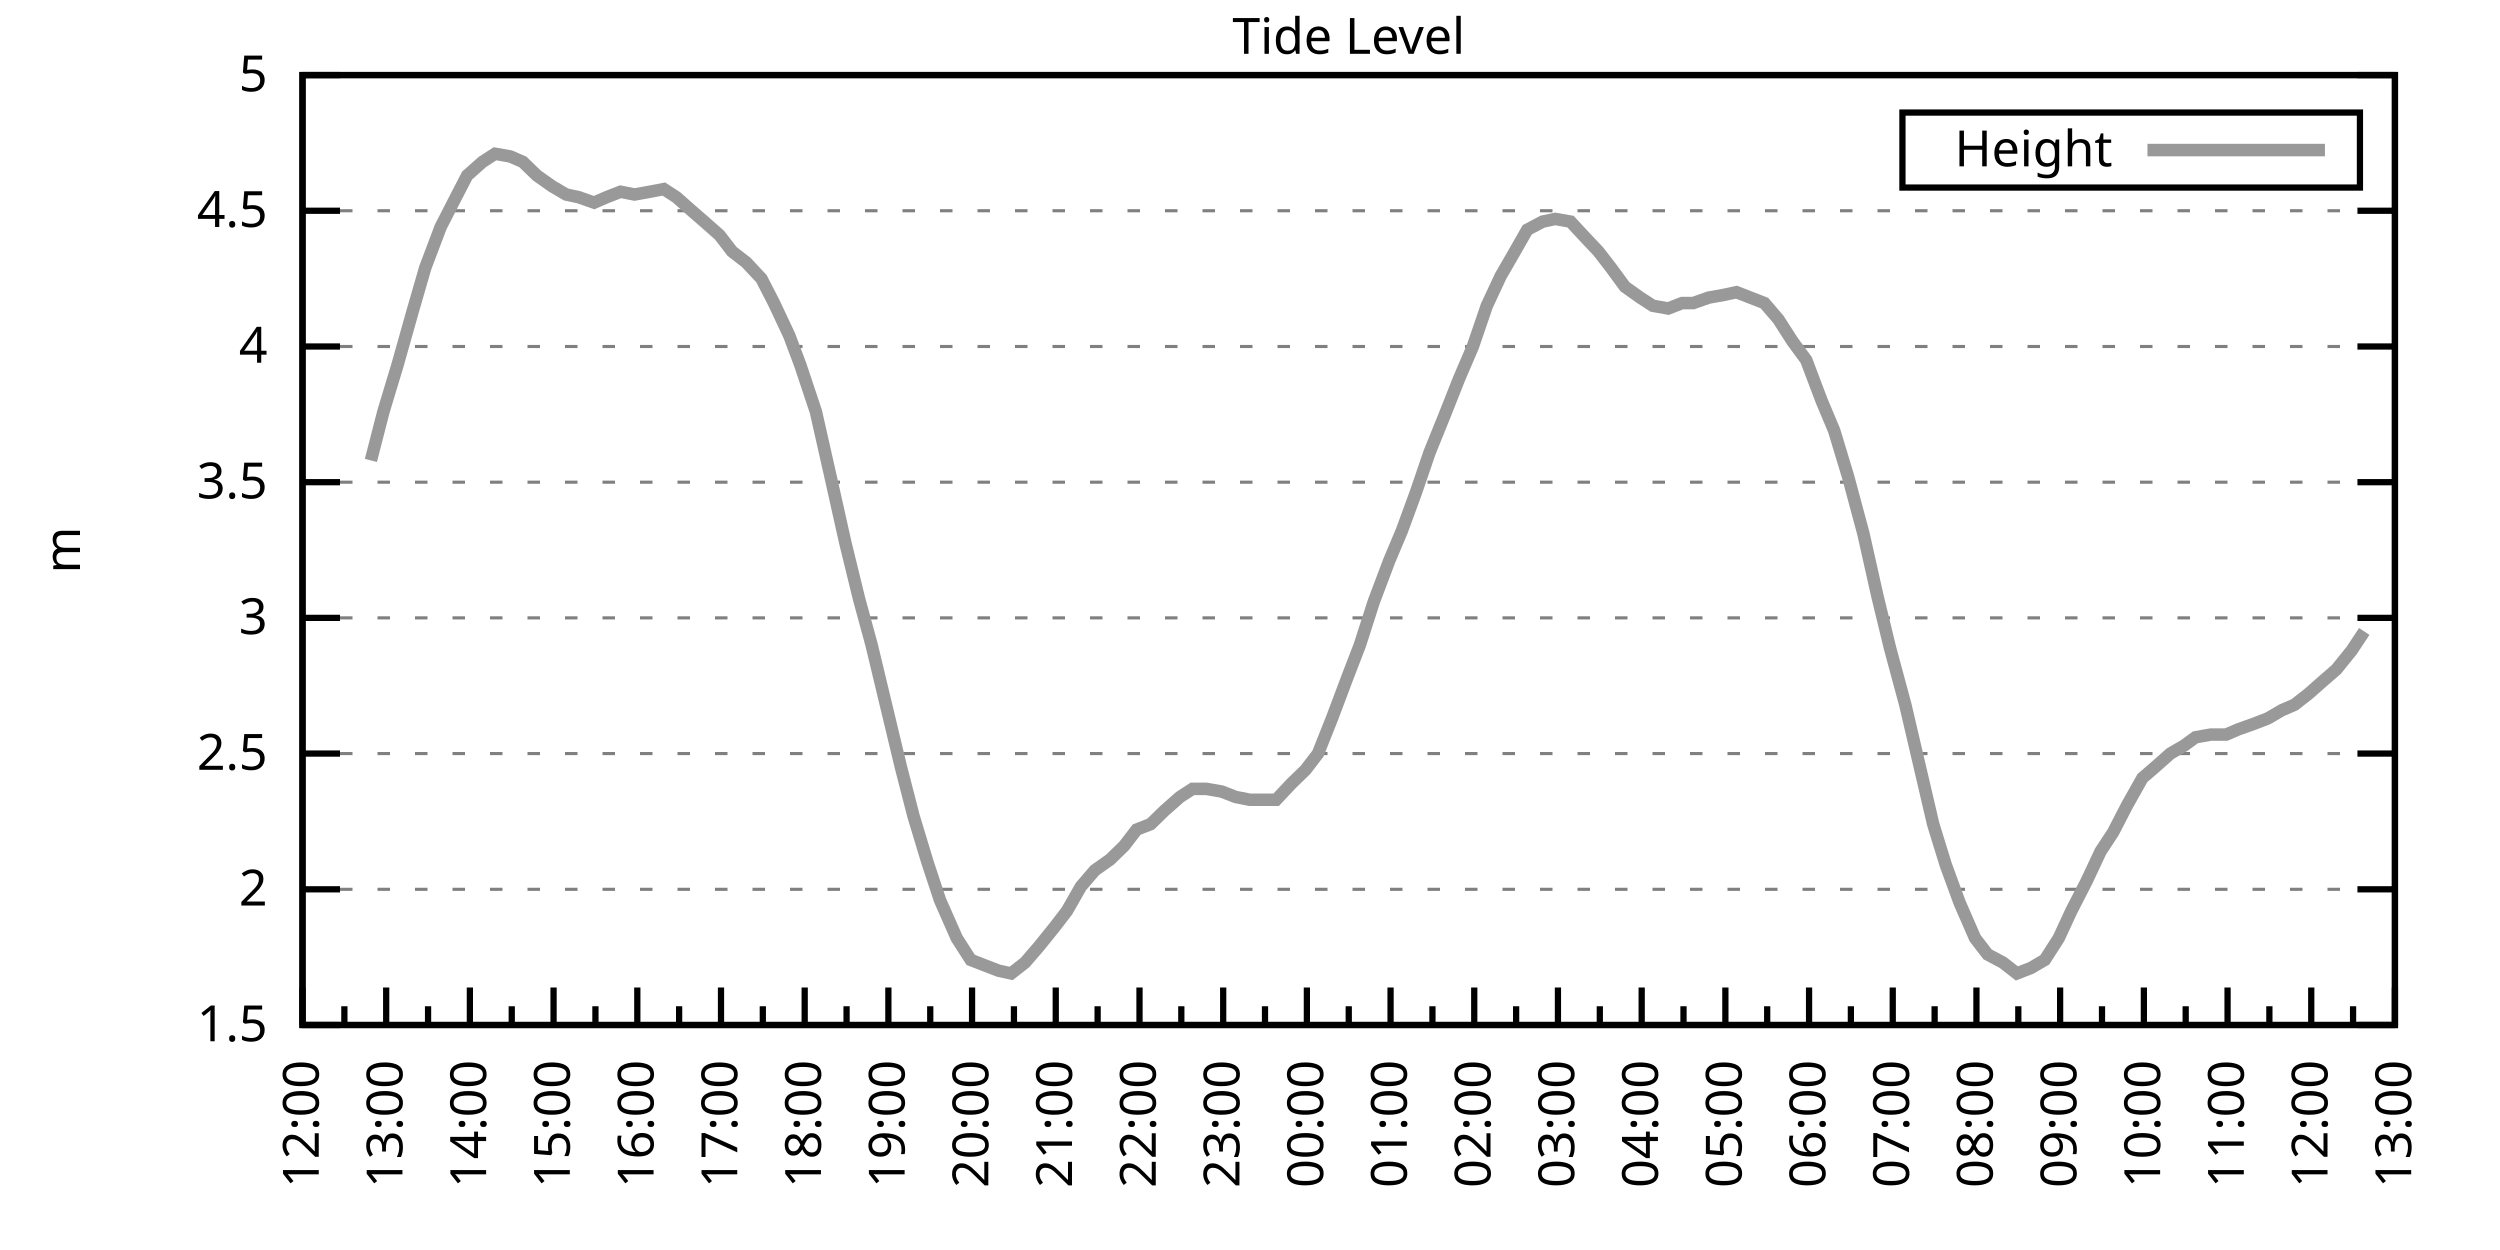
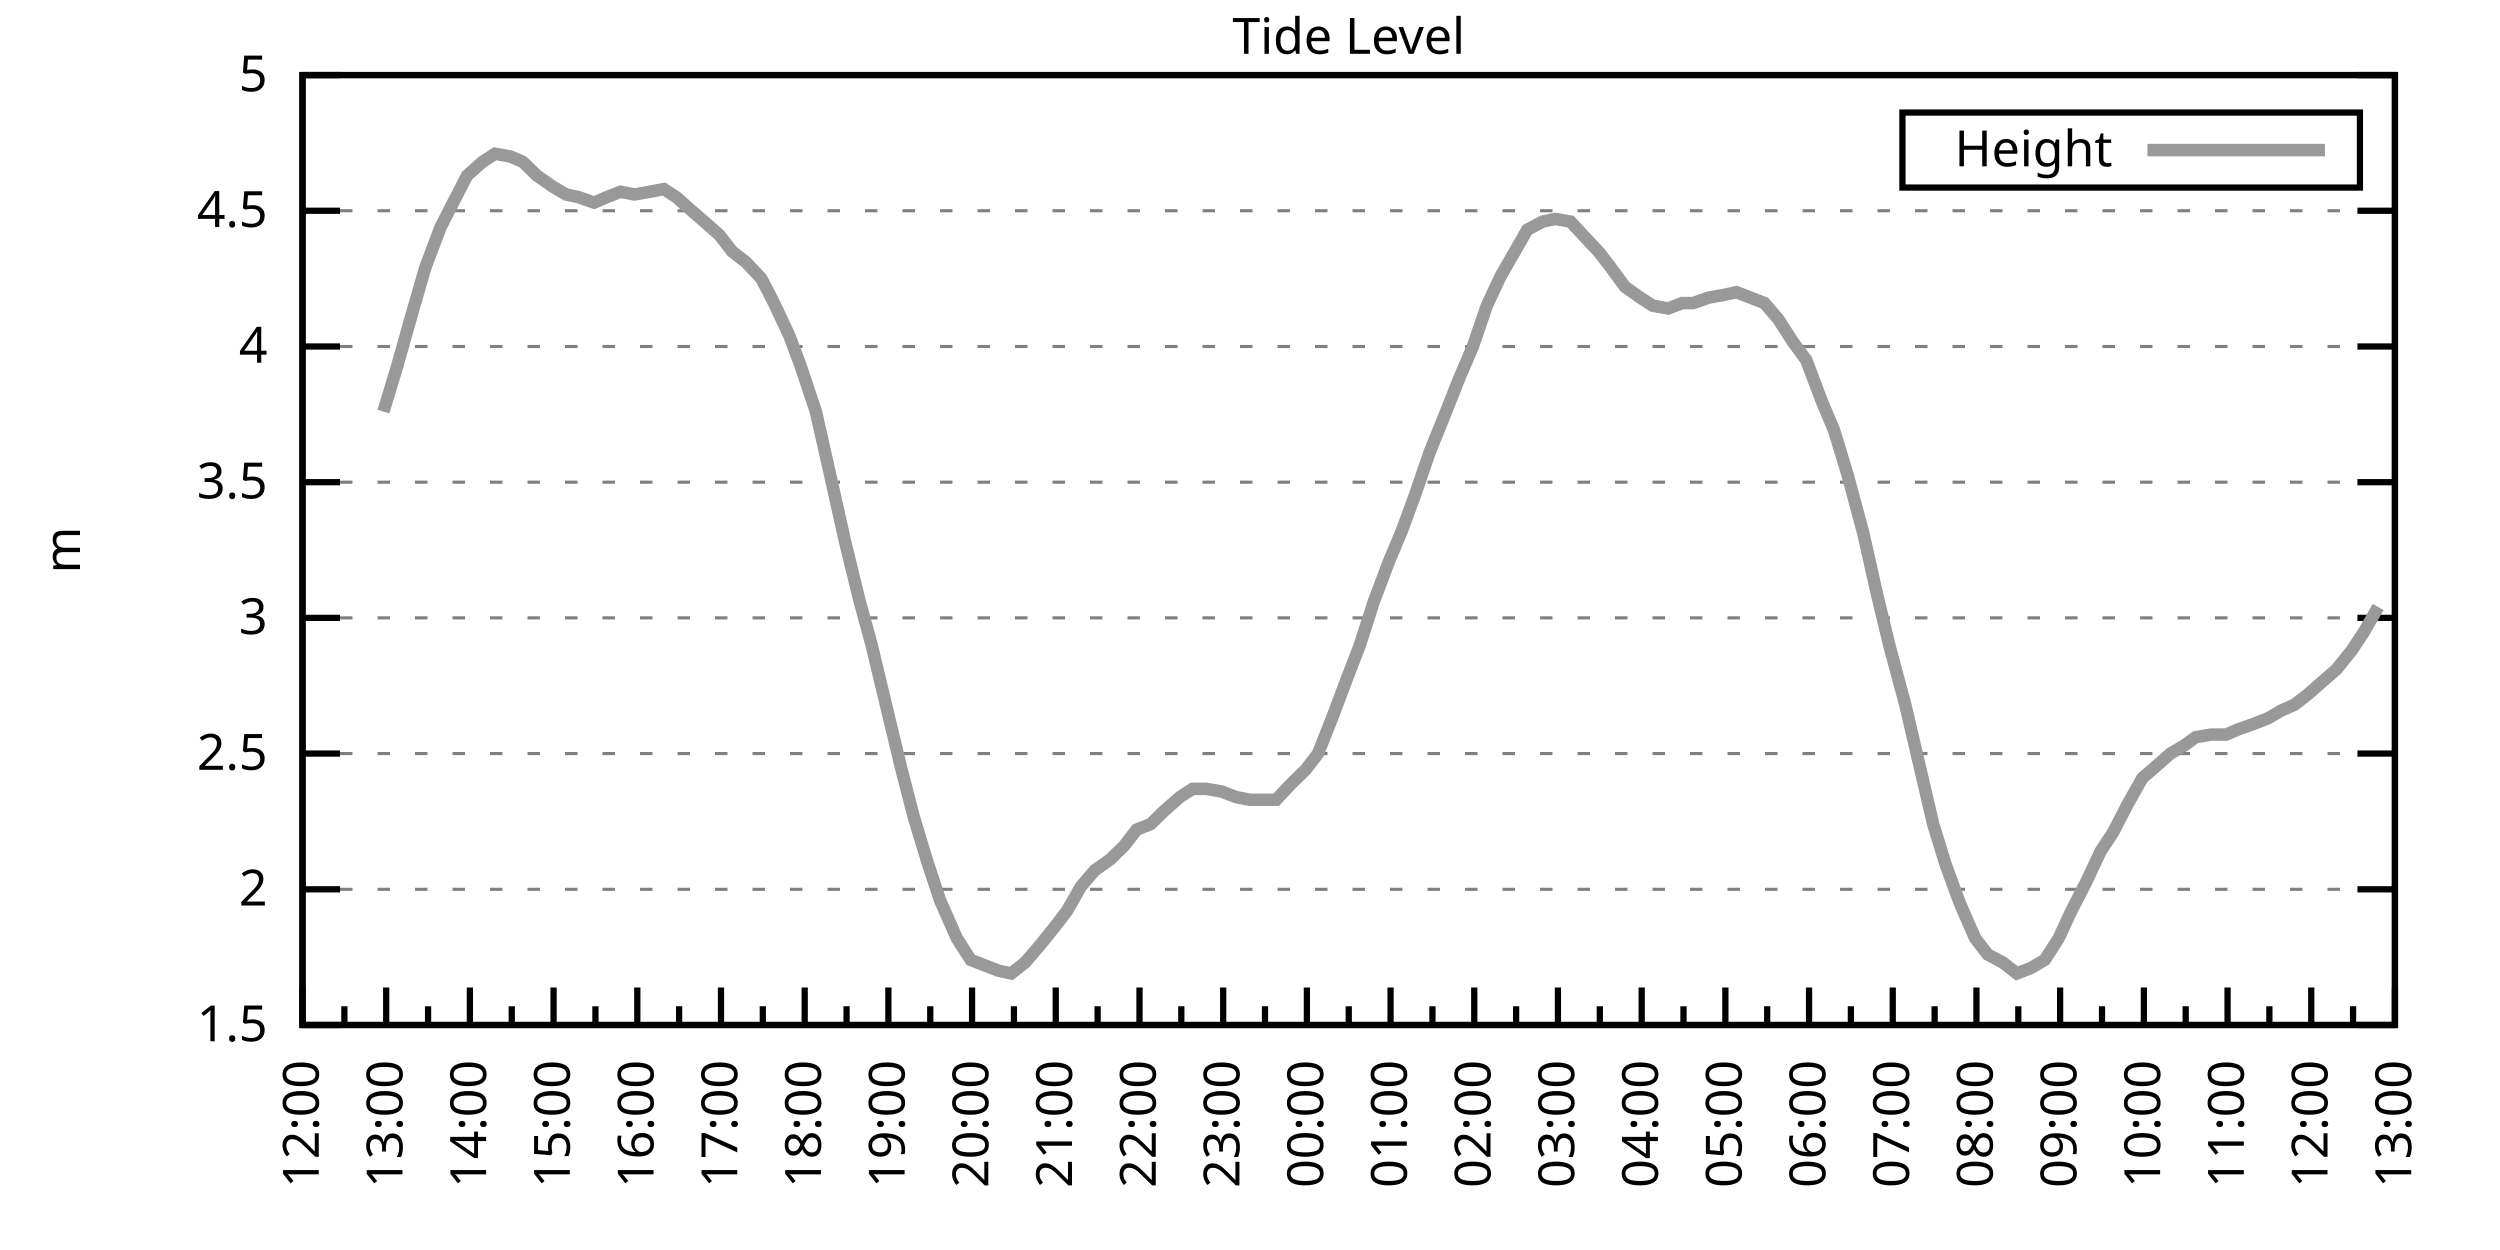
<svg xmlns="http://www.w3.org/2000/svg" xmlns:xlink="http://www.w3.org/1999/xlink" width="400" height="200" viewBox="0 0 400 200">
  <g id="gnuplot_canvas">
    <rect x="0" y="0" width="400" height="200" fill="none" />
    <defs>
      <circle id="gpDot" r="0.5" stroke-width="0.5" stroke="currentColor" />
      <path id="gpPt0" stroke-width="0.333" stroke="currentColor" d="M-1,0 h2 M0,-1 v2" />
      <path id="gpPt1" stroke-width="0.333" stroke="currentColor" d="M-1,-1 L1,1 M1,-1 L-1,1" />
      <path id="gpPt2" stroke-width="0.333" stroke="currentColor" d="M-1,0 L1,0 M0,-1 L0,1 M-1,-1 L1,1 M-1,1 L1,-1" />
      <rect id="gpPt3" stroke-width="0.333" stroke="currentColor" x="-1" y="-1" width="2" height="2" />
      <rect id="gpPt4" stroke-width="0.333" stroke="currentColor" fill="currentColor" x="-1" y="-1" width="2" height="2" />
      <circle id="gpPt5" stroke-width="0.333" stroke="currentColor" cx="0" cy="0" r="1" />
      <use xlink:href="#gpPt5" id="gpPt6" fill="currentColor" stroke="none" />
      <path id="gpPt7" stroke-width="0.333" stroke="currentColor" d="M0,-1.33 L-1.33,0.67 L1.33,0.67 z" />
      <use xlink:href="#gpPt7" id="gpPt8" fill="currentColor" stroke="none" />
      <use xlink:href="#gpPt7" id="gpPt9" stroke="currentColor" transform="rotate(180)" />
      <use xlink:href="#gpPt9" id="gpPt10" fill="currentColor" stroke="none" />
      <use xlink:href="#gpPt3" id="gpPt11" stroke="currentColor" transform="rotate(45)" />
      <use xlink:href="#gpPt11" id="gpPt12" fill="currentColor" stroke="none" />
      <path id="gpPt13" stroke-width="0.333" stroke="currentColor" d="M0,1.330 L1.265,0.411 L0.782,-1.067 L-0.782,-1.076 L-1.265,0.411 z" />
      <use xlink:href="#gpPt13" id="gpPt14" fill="currentColor" stroke="none" />
      <filter id="textbox" filterUnits="objectBoundingBox" x="0" y="0" height="1" width="1">
        <feFlood flood-color="white" flood-opacity="1" result="bgnd" />
        <feComposite in="SourceGraphic" in2="bgnd" operator="atop" />
      </filter>
      <filter id="greybox" filterUnits="objectBoundingBox" x="0" y="0" height="1" width="1">
        <feFlood flood-color="lightgrey" flood-opacity="1" result="grey" />
        <feComposite in="SourceGraphic" in2="grey" operator="atop" />
      </filter>
    </defs>
    <g fill="none" color="white" stroke="currentColor" stroke-width="1.00" stroke-linecap="butt" stroke-linejoin="miter">
</g>
    <g fill="none" color="black" stroke="currentColor" stroke-width="1.00" stroke-linecap="butt" stroke-linejoin="miter">
      <g stroke="none" shape-rendering="crispEdges">
        <polygon fill="rgb(255, 255, 255)" points="48.40,164.00 383.18,164.00 383.18,12.02 48.40,12.02 " />
      </g>
    </g>
    <g fill="none" color="black" stroke="currentColor" stroke-width="1.00" stroke-linecap="butt" stroke-linejoin="miter">
</g>
    <g fill="none" color="black" stroke="black" stroke-width="0.50" stroke-linecap="butt" stroke-linejoin="miter">
</g>
    <g fill="none" color="gray" stroke="currentColor" stroke-width="0.50" stroke-linecap="butt" stroke-linejoin="miter">
      <path stroke="gray" stroke-dasharray="2,4" class="gridline" d="M48.40,164.00 L383.19,164.00  " />
    </g>
    <g fill="none" color="gray" stroke="gray" stroke-width="1.00" stroke-linecap="butt" stroke-linejoin="miter">
</g>
    <g fill="none" color="black" stroke="currentColor" stroke-width="1.00" stroke-linecap="butt" stroke-linejoin="miter">
      <path stroke="black" d="M48.40,164.00 L54.40,164.00 M383.19,164.00 L377.19,164.00  " />
      <g transform="translate(42.80,166.60)" stroke="none" fill="black" font-family="Sans" font-size="8.00" text-anchor="end">
        <text>
          <tspan font-family="Sans"> 1.5</tspan>
        </text>
      </g>
    </g>
    <g fill="none" color="black" stroke="currentColor" stroke-width="1.00" stroke-linecap="butt" stroke-linejoin="miter">
</g>
    <g fill="none" color="black" stroke="black" stroke-width="0.50" stroke-linecap="butt" stroke-linejoin="miter">
</g>
    <g fill="none" color="gray" stroke="currentColor" stroke-width="0.50" stroke-linecap="butt" stroke-linejoin="miter">
      <path stroke="gray" stroke-dasharray="2,4" class="gridline" d="M48.40,142.29 L383.19,142.29  " />
    </g>
    <g fill="none" color="gray" stroke="gray" stroke-width="1.00" stroke-linecap="butt" stroke-linejoin="miter">
</g>
    <g fill="none" color="black" stroke="currentColor" stroke-width="1.00" stroke-linecap="butt" stroke-linejoin="miter">
      <path stroke="black" d="M48.40,142.29 L54.40,142.29 M383.19,142.29 L377.19,142.29  " />
      <g transform="translate(42.80,144.89)" stroke="none" fill="black" font-family="Sans" font-size="8.00" text-anchor="end">
        <text>
          <tspan font-family="Sans"> 2</tspan>
        </text>
      </g>
    </g>
    <g fill="none" color="black" stroke="currentColor" stroke-width="1.00" stroke-linecap="butt" stroke-linejoin="miter">
</g>
    <g fill="none" color="black" stroke="black" stroke-width="0.50" stroke-linecap="butt" stroke-linejoin="miter">
</g>
    <g fill="none" color="gray" stroke="currentColor" stroke-width="0.50" stroke-linecap="butt" stroke-linejoin="miter">
      <path stroke="gray" stroke-dasharray="2,4" class="gridline" d="M48.40,120.57 L383.19,120.57  " />
    </g>
    <g fill="none" color="gray" stroke="gray" stroke-width="1.00" stroke-linecap="butt" stroke-linejoin="miter">
</g>
    <g fill="none" color="black" stroke="currentColor" stroke-width="1.00" stroke-linecap="butt" stroke-linejoin="miter">
      <path stroke="black" d="M48.40,120.57 L54.40,120.57 M383.19,120.57 L377.19,120.57  " />
      <g transform="translate(42.80,123.17)" stroke="none" fill="black" font-family="Sans" font-size="8.00" text-anchor="end">
        <text>
          <tspan font-family="Sans"> 2.5</tspan>
        </text>
      </g>
    </g>
    <g fill="none" color="black" stroke="currentColor" stroke-width="1.00" stroke-linecap="butt" stroke-linejoin="miter">
</g>
    <g fill="none" color="black" stroke="black" stroke-width="0.50" stroke-linecap="butt" stroke-linejoin="miter">
</g>
    <g fill="none" color="gray" stroke="currentColor" stroke-width="0.50" stroke-linecap="butt" stroke-linejoin="miter">
      <path stroke="gray" stroke-dasharray="2,4" class="gridline" d="M48.40,98.86 L383.19,98.86  " />
    </g>
    <g fill="none" color="gray" stroke="gray" stroke-width="1.00" stroke-linecap="butt" stroke-linejoin="miter">
</g>
    <g fill="none" color="black" stroke="currentColor" stroke-width="1.00" stroke-linecap="butt" stroke-linejoin="miter">
      <path stroke="black" d="M48.40,98.86 L54.40,98.86 M383.19,98.86 L377.19,98.86  " />
      <g transform="translate(42.80,101.46)" stroke="none" fill="black" font-family="Sans" font-size="8.00" text-anchor="end">
        <text>
          <tspan font-family="Sans"> 3</tspan>
        </text>
      </g>
    </g>
    <g fill="none" color="black" stroke="currentColor" stroke-width="1.00" stroke-linecap="butt" stroke-linejoin="miter">
</g>
    <g fill="none" color="black" stroke="black" stroke-width="0.50" stroke-linecap="butt" stroke-linejoin="miter">
</g>
    <g fill="none" color="gray" stroke="currentColor" stroke-width="0.50" stroke-linecap="butt" stroke-linejoin="miter">
      <path stroke="gray" stroke-dasharray="2,4" class="gridline" d="M48.40,77.15 L383.19,77.15  " />
    </g>
    <g fill="none" color="gray" stroke="gray" stroke-width="1.00" stroke-linecap="butt" stroke-linejoin="miter">
</g>
    <g fill="none" color="black" stroke="currentColor" stroke-width="1.00" stroke-linecap="butt" stroke-linejoin="miter">
      <path stroke="black" d="M48.40,77.15 L54.40,77.15 M383.19,77.15 L377.19,77.15  " />
      <g transform="translate(42.80,79.75)" stroke="none" fill="black" font-family="Sans" font-size="8.00" text-anchor="end">
        <text>
          <tspan font-family="Sans"> 3.5</tspan>
        </text>
      </g>
    </g>
    <g fill="none" color="black" stroke="currentColor" stroke-width="1.00" stroke-linecap="butt" stroke-linejoin="miter">
</g>
    <g fill="none" color="black" stroke="black" stroke-width="0.50" stroke-linecap="butt" stroke-linejoin="miter">
</g>
    <g fill="none" color="gray" stroke="currentColor" stroke-width="0.50" stroke-linecap="butt" stroke-linejoin="miter">
      <path stroke="gray" stroke-dasharray="2,4" class="gridline" d="M48.40,55.44 L383.19,55.44  " />
    </g>
    <g fill="none" color="gray" stroke="gray" stroke-width="1.00" stroke-linecap="butt" stroke-linejoin="miter">
</g>
    <g fill="none" color="black" stroke="currentColor" stroke-width="1.00" stroke-linecap="butt" stroke-linejoin="miter">
      <path stroke="black" d="M48.40,55.44 L54.40,55.44 M383.19,55.44 L377.19,55.44  " />
      <g transform="translate(42.80,58.04)" stroke="none" fill="black" font-family="Sans" font-size="8.00" text-anchor="end">
        <text>
          <tspan font-family="Sans"> 4</tspan>
        </text>
      </g>
    </g>
    <g fill="none" color="black" stroke="currentColor" stroke-width="1.00" stroke-linecap="butt" stroke-linejoin="miter">
</g>
    <g fill="none" color="black" stroke="black" stroke-width="0.50" stroke-linecap="butt" stroke-linejoin="miter">
</g>
    <g fill="none" color="gray" stroke="currentColor" stroke-width="0.50" stroke-linecap="butt" stroke-linejoin="miter">
      <path stroke="gray" stroke-dasharray="2,4" class="gridline" d="M48.40,33.72 L383.19,33.72  " />
    </g>
    <g fill="none" color="gray" stroke="gray" stroke-width="1.00" stroke-linecap="butt" stroke-linejoin="miter">
</g>
    <g fill="none" color="black" stroke="currentColor" stroke-width="1.00" stroke-linecap="butt" stroke-linejoin="miter">
      <path stroke="black" d="M48.40,33.72 L54.40,33.72 M383.19,33.72 L377.19,33.72  " />
      <g transform="translate(42.80,36.32)" stroke="none" fill="black" font-family="Sans" font-size="8.00" text-anchor="end">
        <text>
          <tspan font-family="Sans"> 4.5</tspan>
        </text>
      </g>
    </g>
    <g fill="none" color="black" stroke="currentColor" stroke-width="1.00" stroke-linecap="butt" stroke-linejoin="miter">
</g>
    <g fill="none" color="black" stroke="black" stroke-width="0.50" stroke-linecap="butt" stroke-linejoin="miter">
</g>
    <g fill="none" color="gray" stroke="currentColor" stroke-width="0.50" stroke-linecap="butt" stroke-linejoin="miter">
      <path stroke="gray" stroke-dasharray="2,4" class="gridline" d="M48.40,12.01 L383.19,12.01  " />
    </g>
    <g fill="none" color="gray" stroke="gray" stroke-width="1.00" stroke-linecap="butt" stroke-linejoin="miter">
</g>
    <g fill="none" color="black" stroke="currentColor" stroke-width="1.00" stroke-linecap="butt" stroke-linejoin="miter">
      <path stroke="black" d="M48.40,12.01 L54.40,12.01 M383.19,12.01 L377.19,12.01  " />
      <g transform="translate(42.80,14.61)" stroke="none" fill="black" font-family="Sans" font-size="8.00" text-anchor="end">
        <text>
          <tspan font-family="Sans"> 5</tspan>
        </text>
      </g>
    </g>
    <g fill="none" color="black" stroke="currentColor" stroke-width="1.00" stroke-linecap="butt" stroke-linejoin="miter">
      <path stroke="black" d="M48.40,164.00 L48.40,158.00  " />
      <g transform="translate(51.00,169.60) rotate(270)" stroke="none" fill="black" font-family="Sans" font-size="8.00" text-anchor="end">
        <text>
          <tspan font-family="Sans">12:00</tspan>
        </text>
      </g>
    </g>
    <g fill="none" color="black" stroke="currentColor" stroke-width="1.00" stroke-linecap="butt" stroke-linejoin="miter">
      <path stroke="black" d="M55.10,164.00 L55.10,161.00 M61.79,164.00 L61.79,158.00  " />
      <g transform="translate(64.39,169.60) rotate(270)" stroke="none" fill="black" font-family="Sans" font-size="8.00" text-anchor="end">
        <text>
          <tspan font-family="Sans">13:00</tspan>
        </text>
      </g>
    </g>
    <g fill="none" color="black" stroke="currentColor" stroke-width="1.00" stroke-linecap="butt" stroke-linejoin="miter">
      <path stroke="black" d="M68.49,164.00 L68.49,161.00 M75.18,164.00 L75.18,158.00  " />
      <g transform="translate(77.78,169.60) rotate(270)" stroke="none" fill="black" font-family="Sans" font-size="8.00" text-anchor="end">
        <text>
          <tspan font-family="Sans">14:00</tspan>
        </text>
      </g>
    </g>
    <g fill="none" color="black" stroke="currentColor" stroke-width="1.00" stroke-linecap="butt" stroke-linejoin="miter">
      <path stroke="black" d="M81.88,164.00 L81.88,161.00 M88.57,164.00 L88.57,158.00  " />
      <g transform="translate(91.17,169.60) rotate(270)" stroke="none" fill="black" font-family="Sans" font-size="8.00" text-anchor="end">
        <text>
          <tspan font-family="Sans">15:00</tspan>
        </text>
      </g>
    </g>
    <g fill="none" color="black" stroke="currentColor" stroke-width="1.00" stroke-linecap="butt" stroke-linejoin="miter">
      <path stroke="black" d="M95.27,164.00 L95.27,161.00 M101.97,164.00 L101.97,158.00  " />
      <g transform="translate(104.57,169.60) rotate(270)" stroke="none" fill="black" font-family="Sans" font-size="8.00" text-anchor="end">
        <text>
          <tspan font-family="Sans">16:00</tspan>
        </text>
      </g>
    </g>
    <g fill="none" color="black" stroke="currentColor" stroke-width="1.00" stroke-linecap="butt" stroke-linejoin="miter">
      <path stroke="black" d="M108.66,164.00 L108.66,161.00 M115.36,164.00 L115.36,158.00  " />
      <g transform="translate(117.96,169.60) rotate(270)" stroke="none" fill="black" font-family="Sans" font-size="8.00" text-anchor="end">
        <text>
          <tspan font-family="Sans">17:00</tspan>
        </text>
      </g>
    </g>
    <g fill="none" color="black" stroke="currentColor" stroke-width="1.00" stroke-linecap="butt" stroke-linejoin="miter">
      <path stroke="black" d="M122.05,164.00 L122.05,161.00 M128.75,164.00 L128.75,158.00  " />
      <g transform="translate(131.35,169.60) rotate(270)" stroke="none" fill="black" font-family="Sans" font-size="8.00" text-anchor="end">
        <text>
          <tspan font-family="Sans">18:00</tspan>
        </text>
      </g>
    </g>
    <g fill="none" color="black" stroke="currentColor" stroke-width="1.00" stroke-linecap="butt" stroke-linejoin="miter">
      <path stroke="black" d="M135.45,164.00 L135.45,161.00 M142.14,164.00 L142.14,158.00  " />
      <g transform="translate(144.74,169.60) rotate(270)" stroke="none" fill="black" font-family="Sans" font-size="8.00" text-anchor="end">
        <text>
          <tspan font-family="Sans">19:00</tspan>
        </text>
      </g>
    </g>
    <g fill="none" color="black" stroke="currentColor" stroke-width="1.00" stroke-linecap="butt" stroke-linejoin="miter">
      <path stroke="black" d="M148.84,164.00 L148.84,161.00 M155.53,164.00 L155.53,158.00  " />
      <g transform="translate(158.13,169.60) rotate(270)" stroke="none" fill="black" font-family="Sans" font-size="8.00" text-anchor="end">
        <text>
          <tspan font-family="Sans">20:00</tspan>
        </text>
      </g>
    </g>
    <g fill="none" color="black" stroke="currentColor" stroke-width="1.00" stroke-linecap="butt" stroke-linejoin="miter">
      <path stroke="black" d="M162.23,164.00 L162.23,161.00 M168.92,164.00 L168.92,158.00  " />
      <g transform="translate(171.52,169.60) rotate(270)" stroke="none" fill="black" font-family="Sans" font-size="8.00" text-anchor="end">
        <text>
          <tspan font-family="Sans">21:00</tspan>
        </text>
      </g>
    </g>
    <g fill="none" color="black" stroke="currentColor" stroke-width="1.00" stroke-linecap="butt" stroke-linejoin="miter">
      <path stroke="black" d="M175.62,164.00 L175.62,161.00 M182.32,164.00 L182.32,158.00  " />
      <g transform="translate(184.92,169.60) rotate(270)" stroke="none" fill="black" font-family="Sans" font-size="8.00" text-anchor="end">
        <text>
          <tspan font-family="Sans">22:00</tspan>
        </text>
      </g>
    </g>
    <g fill="none" color="black" stroke="currentColor" stroke-width="1.00" stroke-linecap="butt" stroke-linejoin="miter">
      <path stroke="black" d="M189.01,164.00 L189.01,161.00 M195.71,164.00 L195.71,158.00  " />
      <g transform="translate(198.31,169.60) rotate(270)" stroke="none" fill="black" font-family="Sans" font-size="8.00" text-anchor="end">
        <text>
          <tspan font-family="Sans">23:00</tspan>
        </text>
      </g>
    </g>
    <g fill="none" color="black" stroke="currentColor" stroke-width="1.00" stroke-linecap="butt" stroke-linejoin="miter">
      <path stroke="black" d="M202.40,164.00 L202.40,161.00 M209.10,164.00 L209.10,158.00  " />
      <g transform="translate(211.70,169.60) rotate(270)" stroke="none" fill="black" font-family="Sans" font-size="8.00" text-anchor="end">
        <text>
          <tspan font-family="Sans">00:00</tspan>
        </text>
      </g>
    </g>
    <g fill="none" color="black" stroke="currentColor" stroke-width="1.00" stroke-linecap="butt" stroke-linejoin="miter">
      <path stroke="black" d="M215.80,164.00 L215.80,161.00 M222.49,164.00 L222.49,158.00  " />
      <g transform="translate(225.09,169.60) rotate(270)" stroke="none" fill="black" font-family="Sans" font-size="8.00" text-anchor="end">
        <text>
          <tspan font-family="Sans">01:00</tspan>
        </text>
      </g>
    </g>
    <g fill="none" color="black" stroke="currentColor" stroke-width="1.00" stroke-linecap="butt" stroke-linejoin="miter">
      <path stroke="black" d="M229.19,164.00 L229.19,161.00 M235.88,164.00 L235.88,158.00  " />
      <g transform="translate(238.48,169.60) rotate(270)" stroke="none" fill="black" font-family="Sans" font-size="8.00" text-anchor="end">
        <text>
          <tspan font-family="Sans">02:00</tspan>
        </text>
      </g>
    </g>
    <g fill="none" color="black" stroke="currentColor" stroke-width="1.00" stroke-linecap="butt" stroke-linejoin="miter">
      <path stroke="black" d="M242.58,164.00 L242.58,161.00 M249.27,164.00 L249.27,158.00  " />
      <g transform="translate(251.87,169.60) rotate(270)" stroke="none" fill="black" font-family="Sans" font-size="8.00" text-anchor="end">
        <text>
          <tspan font-family="Sans">03:00</tspan>
        </text>
      </g>
    </g>
    <g fill="none" color="black" stroke="currentColor" stroke-width="1.00" stroke-linecap="butt" stroke-linejoin="miter">
      <path stroke="black" d="M255.97,164.00 L255.97,161.00 M262.67,164.00 L262.67,158.00  " />
      <g transform="translate(265.27,169.60) rotate(270)" stroke="none" fill="black" font-family="Sans" font-size="8.00" text-anchor="end">
        <text>
          <tspan font-family="Sans">04:00</tspan>
        </text>
      </g>
    </g>
    <g fill="none" color="black" stroke="currentColor" stroke-width="1.00" stroke-linecap="butt" stroke-linejoin="miter">
      <path stroke="black" d="M269.36,164.00 L269.36,161.00 M276.06,164.00 L276.06,158.00  " />
      <g transform="translate(278.66,169.60) rotate(270)" stroke="none" fill="black" font-family="Sans" font-size="8.00" text-anchor="end">
        <text>
          <tspan font-family="Sans">05:00</tspan>
        </text>
      </g>
    </g>
    <g fill="none" color="black" stroke="currentColor" stroke-width="1.00" stroke-linecap="butt" stroke-linejoin="miter">
      <path stroke="black" d="M282.75,164.00 L282.75,161.00 M289.45,164.00 L289.45,158.00  " />
      <g transform="translate(292.05,169.60) rotate(270)" stroke="none" fill="black" font-family="Sans" font-size="8.00" text-anchor="end">
        <text>
          <tspan font-family="Sans">06:00</tspan>
        </text>
      </g>
    </g>
    <g fill="none" color="black" stroke="currentColor" stroke-width="1.00" stroke-linecap="butt" stroke-linejoin="miter">
      <path stroke="black" d="M296.14,164.00 L296.14,161.00 M302.84,164.00 L302.84,158.00  " />
      <g transform="translate(305.44,169.60) rotate(270)" stroke="none" fill="black" font-family="Sans" font-size="8.00" text-anchor="end">
        <text>
          <tspan font-family="Sans">07:00</tspan>
        </text>
      </g>
    </g>
    <g fill="none" color="black" stroke="currentColor" stroke-width="1.00" stroke-linecap="butt" stroke-linejoin="miter">
      <path stroke="black" d="M309.54,164.00 L309.54,161.00 M316.23,164.00 L316.23,158.00  " />
      <g transform="translate(318.83,169.60) rotate(270)" stroke="none" fill="black" font-family="Sans" font-size="8.00" text-anchor="end">
        <text>
          <tspan font-family="Sans">08:00</tspan>
        </text>
      </g>
    </g>
    <g fill="none" color="black" stroke="currentColor" stroke-width="1.00" stroke-linecap="butt" stroke-linejoin="miter">
      <path stroke="black" d="M322.93,164.00 L322.93,161.00 M329.62,164.00 L329.62,158.00  " />
      <g transform="translate(332.22,169.60) rotate(270)" stroke="none" fill="black" font-family="Sans" font-size="8.00" text-anchor="end">
        <text>
          <tspan font-family="Sans">09:00</tspan>
        </text>
      </g>
    </g>
    <g fill="none" color="black" stroke="currentColor" stroke-width="1.00" stroke-linecap="butt" stroke-linejoin="miter">
      <path stroke="black" d="M336.32,164.00 L336.32,161.00 M343.02,164.00 L343.02,158.00  " />
      <g transform="translate(345.62,169.60) rotate(270)" stroke="none" fill="black" font-family="Sans" font-size="8.00" text-anchor="end">
        <text>
          <tspan font-family="Sans">10:00</tspan>
        </text>
      </g>
    </g>
    <g fill="none" color="black" stroke="currentColor" stroke-width="1.00" stroke-linecap="butt" stroke-linejoin="miter">
      <path stroke="black" d="M349.71,164.00 L349.71,161.00 M356.41,164.00 L356.41,158.00  " />
      <g transform="translate(359.01,169.60) rotate(270)" stroke="none" fill="black" font-family="Sans" font-size="8.00" text-anchor="end">
        <text>
          <tspan font-family="Sans">11:00</tspan>
        </text>
      </g>
    </g>
    <g fill="none" color="black" stroke="currentColor" stroke-width="1.00" stroke-linecap="butt" stroke-linejoin="miter">
      <path stroke="black" d="M363.10,164.00 L363.10,161.00 M369.80,164.00 L369.80,158.00  " />
      <g transform="translate(372.40,169.60) rotate(270)" stroke="none" fill="black" font-family="Sans" font-size="8.00" text-anchor="end">
        <text>
          <tspan font-family="Sans">12:00</tspan>
        </text>
      </g>
    </g>
    <g fill="none" color="black" stroke="currentColor" stroke-width="1.00" stroke-linecap="butt" stroke-linejoin="miter">
      <path stroke="black" d="M376.49,164.00 L376.49,161.00 M383.19,164.00 L383.19,158.00  " />
      <g transform="translate(385.79,169.60) rotate(270)" stroke="none" fill="black" font-family="Sans" font-size="8.00" text-anchor="end">
        <text>
          <tspan font-family="Sans">13:00</tspan>
        </text>
      </g>
    </g>
    <g fill="none" color="black" stroke="currentColor" stroke-width="1.00" stroke-linecap="butt" stroke-linejoin="miter">
</g>
    <g fill="none" color="black" stroke="currentColor" stroke-width="1.00" stroke-linecap="butt" stroke-linejoin="miter">
      <path stroke="black" d="M48.40,12.01 L48.40,164.00 L383.19,164.00 L383.19,12.01 L48.40,12.01 Z  " />
    </g>
    <g fill="none" color="black" stroke="currentColor" stroke-width="1.00" stroke-linecap="butt" stroke-linejoin="miter">
      <g transform="translate(12.80,88.01) rotate(270)" stroke="none" fill="black" font-family="Sans" font-size="8.00" text-anchor="middle">
        <text>
          <tspan font-family="Sans">m</tspan>
        </text>
      </g>
    </g>
    <g fill="none" color="black" stroke="currentColor" stroke-width="1.00" stroke-linecap="butt" stroke-linejoin="miter">
</g>
    <g fill="none" color="black" stroke="currentColor" stroke-width="1.00" stroke-linecap="butt" stroke-linejoin="miter">
      <path stroke="black" d="M304.39,30.01 L304.39,18.01 L377.59,18.01 L377.59,30.01 L304.39,30.01 Z  " />
    </g>
    <g id="Tide_level_plot_1">
      <g fill="none" color="white" stroke="black" stroke-width="2.00" stroke-linecap="butt" stroke-linejoin="miter">
</g>
      <g fill="none" color="black" stroke="currentColor" stroke-width="2.00" stroke-linecap="butt" stroke-linejoin="miter">
        <g transform="translate(337.99,26.61)" stroke="none" fill="black" font-family="Sans" font-size="8.00" text-anchor="end">
          <text>
            <tspan font-family="Sans">Height</tspan>
          </text>
        </g>
      </g>
      <g fill="none" color="black" stroke="currentColor" stroke-width="2.00" stroke-linecap="butt" stroke-linejoin="miter">
-         <path stroke="rgb(153, 153, 153)" d="M343.59,24.01 L371.99,24.01 M59.34,73.67 L61.35,65.86 L63.58,58.48 L66.03,49.79 L68.04,42.84 L70.50,36.33   L72.50,32.42 L74.74,28.08 L77.19,25.91 L79.20,24.60 L81.66,25.04 L83.66,25.91 L85.90,28.08 L88.35,29.81   L90.58,31.12 L92.59,31.55 L95.05,32.42 L97.06,31.55 L99.29,30.68 L101.52,31.12 L103.98,30.68 L106.21,30.25   L108.22,31.55 L110.67,33.72 L112.68,35.46 L115.13,37.63 L117.14,40.24 L119.38,41.97 L121.83,44.58 L123.84,48.49   L126.29,53.70 L128.08,58.48 L130.54,65.86 L132.99,76.71 L135.22,86.70 L137.45,95.82 L139.46,103.20 L144.15,122.75   L146.16,130.56 L148.39,137.94 L150.40,144.02 L153.08,150.10 L155.31,153.58 L157.54,154.45 L159.77,155.31 L161.78,155.75   L164.01,154.01 L166.25,151.41 L168.70,148.37 L170.71,145.76 L172.94,141.85 L175.17,139.25 L177.63,137.51 L179.86,135.34   L181.87,132.73 L184.10,131.86 L186.33,129.69 L188.79,127.52 L190.80,126.22 L193.03,126.22 L195.48,126.65 L197.72,127.52   L199.95,127.96 L202.18,127.96 L204.19,127.96 L206.64,125.35 L208.88,123.18 L210.88,120.57 L213.12,114.93 L215.57,108.42   L217.58,103.20 L219.81,96.26 L222.27,89.74 L224.28,84.97 L226.51,78.89 L228.74,72.37 L231.20,66.29 L233.43,60.65   L235.66,55.44 L237.89,48.92 L240.12,44.15 L242.13,40.67 L244.36,36.76 L246.82,35.46 L248.83,35.03 L251.28,35.46   L253.29,37.63 L255.75,40.24 L257.76,42.84 L259.99,45.88 L262.44,47.62 L264.45,48.92 L266.91,49.36 L269.14,48.49   L270.92,48.49 L273.38,47.62 L275.83,47.18 L277.84,46.75 L280.07,47.62 L282.31,48.49 L284.54,51.09 L286.77,54.57   L289.00,57.61 L291.46,64.12 L293.47,68.90 L295.70,76.28 L298.15,85.40 L300.39,95.39 L302.39,103.64 L304.85,112.76   L307.08,122.31 L309.31,131.86 L311.32,138.38 L313.55,144.46 L316.01,150.10 L318.02,152.71 L320.47,154.01 L322.70,155.75   L324.94,154.88 L327.17,153.58 L329.40,150.10 L331.41,145.76 L333.86,140.98 L336.10,136.21 L338.10,133.17 L340.34,128.83   L342.79,124.48 L344.80,122.75 L347.26,120.57 L349.49,119.27 L351.27,117.97 L353.73,117.53 L356.18,117.53 L358.19,116.67   L360.65,115.80 L362.88,114.93 L365.11,113.63 L367.12,112.76 L369.35,111.02 L371.81,108.85 L373.82,107.11 L376.27,104.07   L378.28,101.03  " />
+         <path stroke="rgb(153, 153, 153)" d="M343.59,24.01 L371.99,24.01 M61.35,65.86 L63.58,58.48 L66.03,49.79 L68.04,42.84 L70.50,36.33 L72.50,32.42   L74.74,28.08 L77.19,25.91 L79.20,24.60 L81.66,25.04 L83.66,25.91 L85.90,28.08 L88.35,29.81 L90.58,31.12   L92.59,31.55 L95.05,32.42 L97.06,31.55 L99.29,30.68 L101.52,31.12 L103.98,30.68 L106.21,30.25 L108.22,31.55   L110.67,33.72 L112.68,35.46 L115.13,37.63 L117.14,40.24 L119.38,41.97 L121.83,44.58 L123.84,48.49 L126.29,53.70   L128.08,58.48 L130.54,65.86 L132.99,76.71 L135.22,86.70 L137.45,95.82 L139.46,103.20 L144.15,122.75 L146.16,130.56   L148.39,137.94 L150.40,144.02 L153.08,150.10 L155.31,153.58 L157.54,154.45 L159.77,155.31 L161.78,155.75 L164.01,154.01   L166.25,151.41 L168.70,148.37 L170.71,145.76 L172.94,141.85 L175.17,139.25 L177.63,137.51 L179.86,135.34 L181.87,132.73   L184.10,131.86 L186.33,129.69 L188.79,127.52 L190.80,126.22 L193.03,126.22 L195.48,126.65 L197.72,127.52 L199.95,127.96   L202.18,127.96 L204.19,127.96 L206.64,125.35 L208.88,123.18 L210.88,120.57 L213.12,114.93 L215.57,108.42 L217.58,103.20   L219.81,96.26 L222.27,89.74 L224.28,84.97 L226.51,78.89 L228.74,72.37 L231.20,66.29 L233.43,60.65 L235.66,55.44   L237.89,48.92 L240.12,44.15 L242.13,40.67 L244.36,36.76 L246.82,35.46 L248.83,35.03 L251.28,35.46 L253.29,37.63   L255.75,40.24 L257.76,42.84 L259.99,45.88 L262.44,47.62 L264.45,48.92 L266.91,49.36 L269.14,48.49 L270.92,48.49   L273.38,47.62 L275.83,47.18 L277.84,46.75 L280.07,47.62 L282.31,48.49 L284.54,51.09 L286.77,54.57 L289.00,57.61   L291.46,64.12 L293.47,68.90 L295.70,76.28 L298.15,85.40 L300.39,95.39 L302.39,103.64 L304.85,112.76 L307.08,122.31   L309.31,131.86 L311.32,138.38 L313.55,144.46 L316.01,150.10 L318.02,152.71 L320.47,154.01 L322.70,155.75 L324.94,154.88   L327.17,153.58 L329.40,150.10 L331.41,145.76 L333.86,140.98 L336.10,136.21 L338.10,133.17 L340.34,128.83 L342.79,124.48   L344.80,122.75 L347.26,120.57 L349.49,119.27 L351.27,117.97 L353.73,117.53 L356.18,117.53 L358.19,116.67 L360.65,115.80   L362.88,114.93 L365.11,113.63 L367.12,112.76 L369.35,111.02 L371.81,108.85 L373.82,107.11 L376.27,104.07 L378.28,101.03   L380.51,97.12  " />
      </g>
    </g>
    <g fill="none" color="black" stroke="currentColor" stroke-width="2.00" stroke-linecap="butt" stroke-linejoin="miter">
</g>
    <g fill="none" color="black" stroke="black" stroke-width="1.00" stroke-linecap="butt" stroke-linejoin="miter">
</g>
    <g fill="none" color="black" stroke="currentColor" stroke-width="1.00" stroke-linecap="butt" stroke-linejoin="miter">
      <path stroke="black" d="M48.40,12.01 L48.40,164.00 L383.19,164.00 L383.19,12.01 L48.40,12.01 Z  " />
    </g>
    <g fill="none" color="black" stroke="currentColor" stroke-width="1.00" stroke-linecap="butt" stroke-linejoin="miter">
      <g transform="translate(215.79,8.61)" stroke="none" fill="black" font-family="Sans" font-size="8.00" text-anchor="middle">
        <text>
          <tspan font-family="Sans">Tide Level</tspan>
        </text>
      </g>
    </g>
    <g fill="none" color="black" stroke="currentColor" stroke-width="1.00" stroke-linecap="butt" stroke-linejoin="miter">
</g>
  </g>
</svg>
